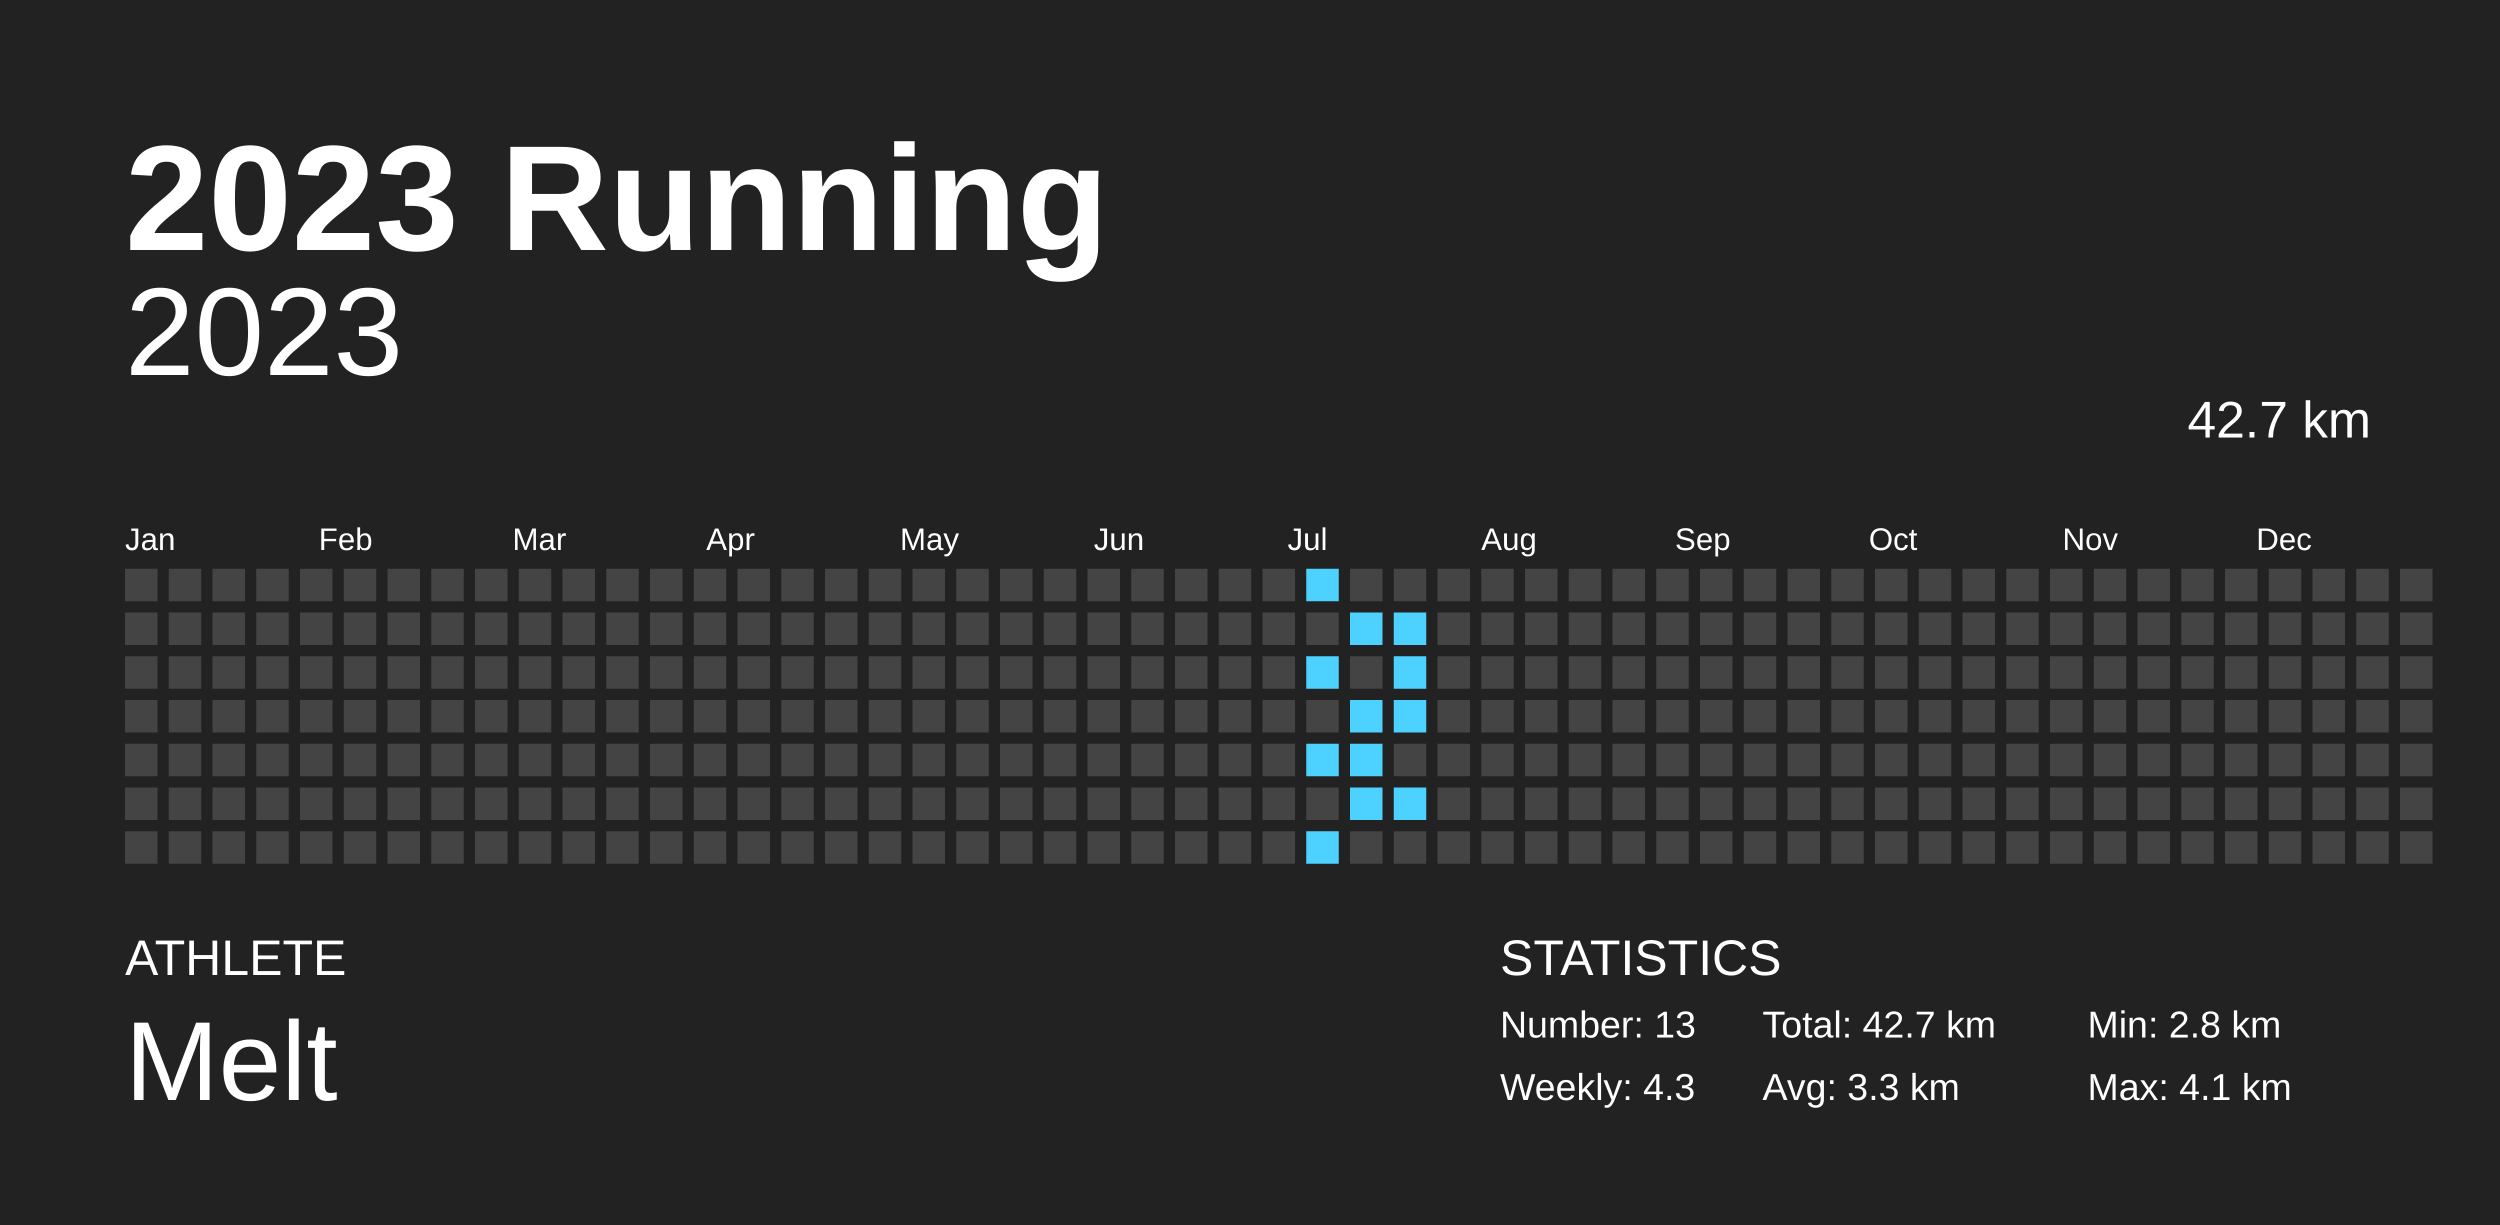
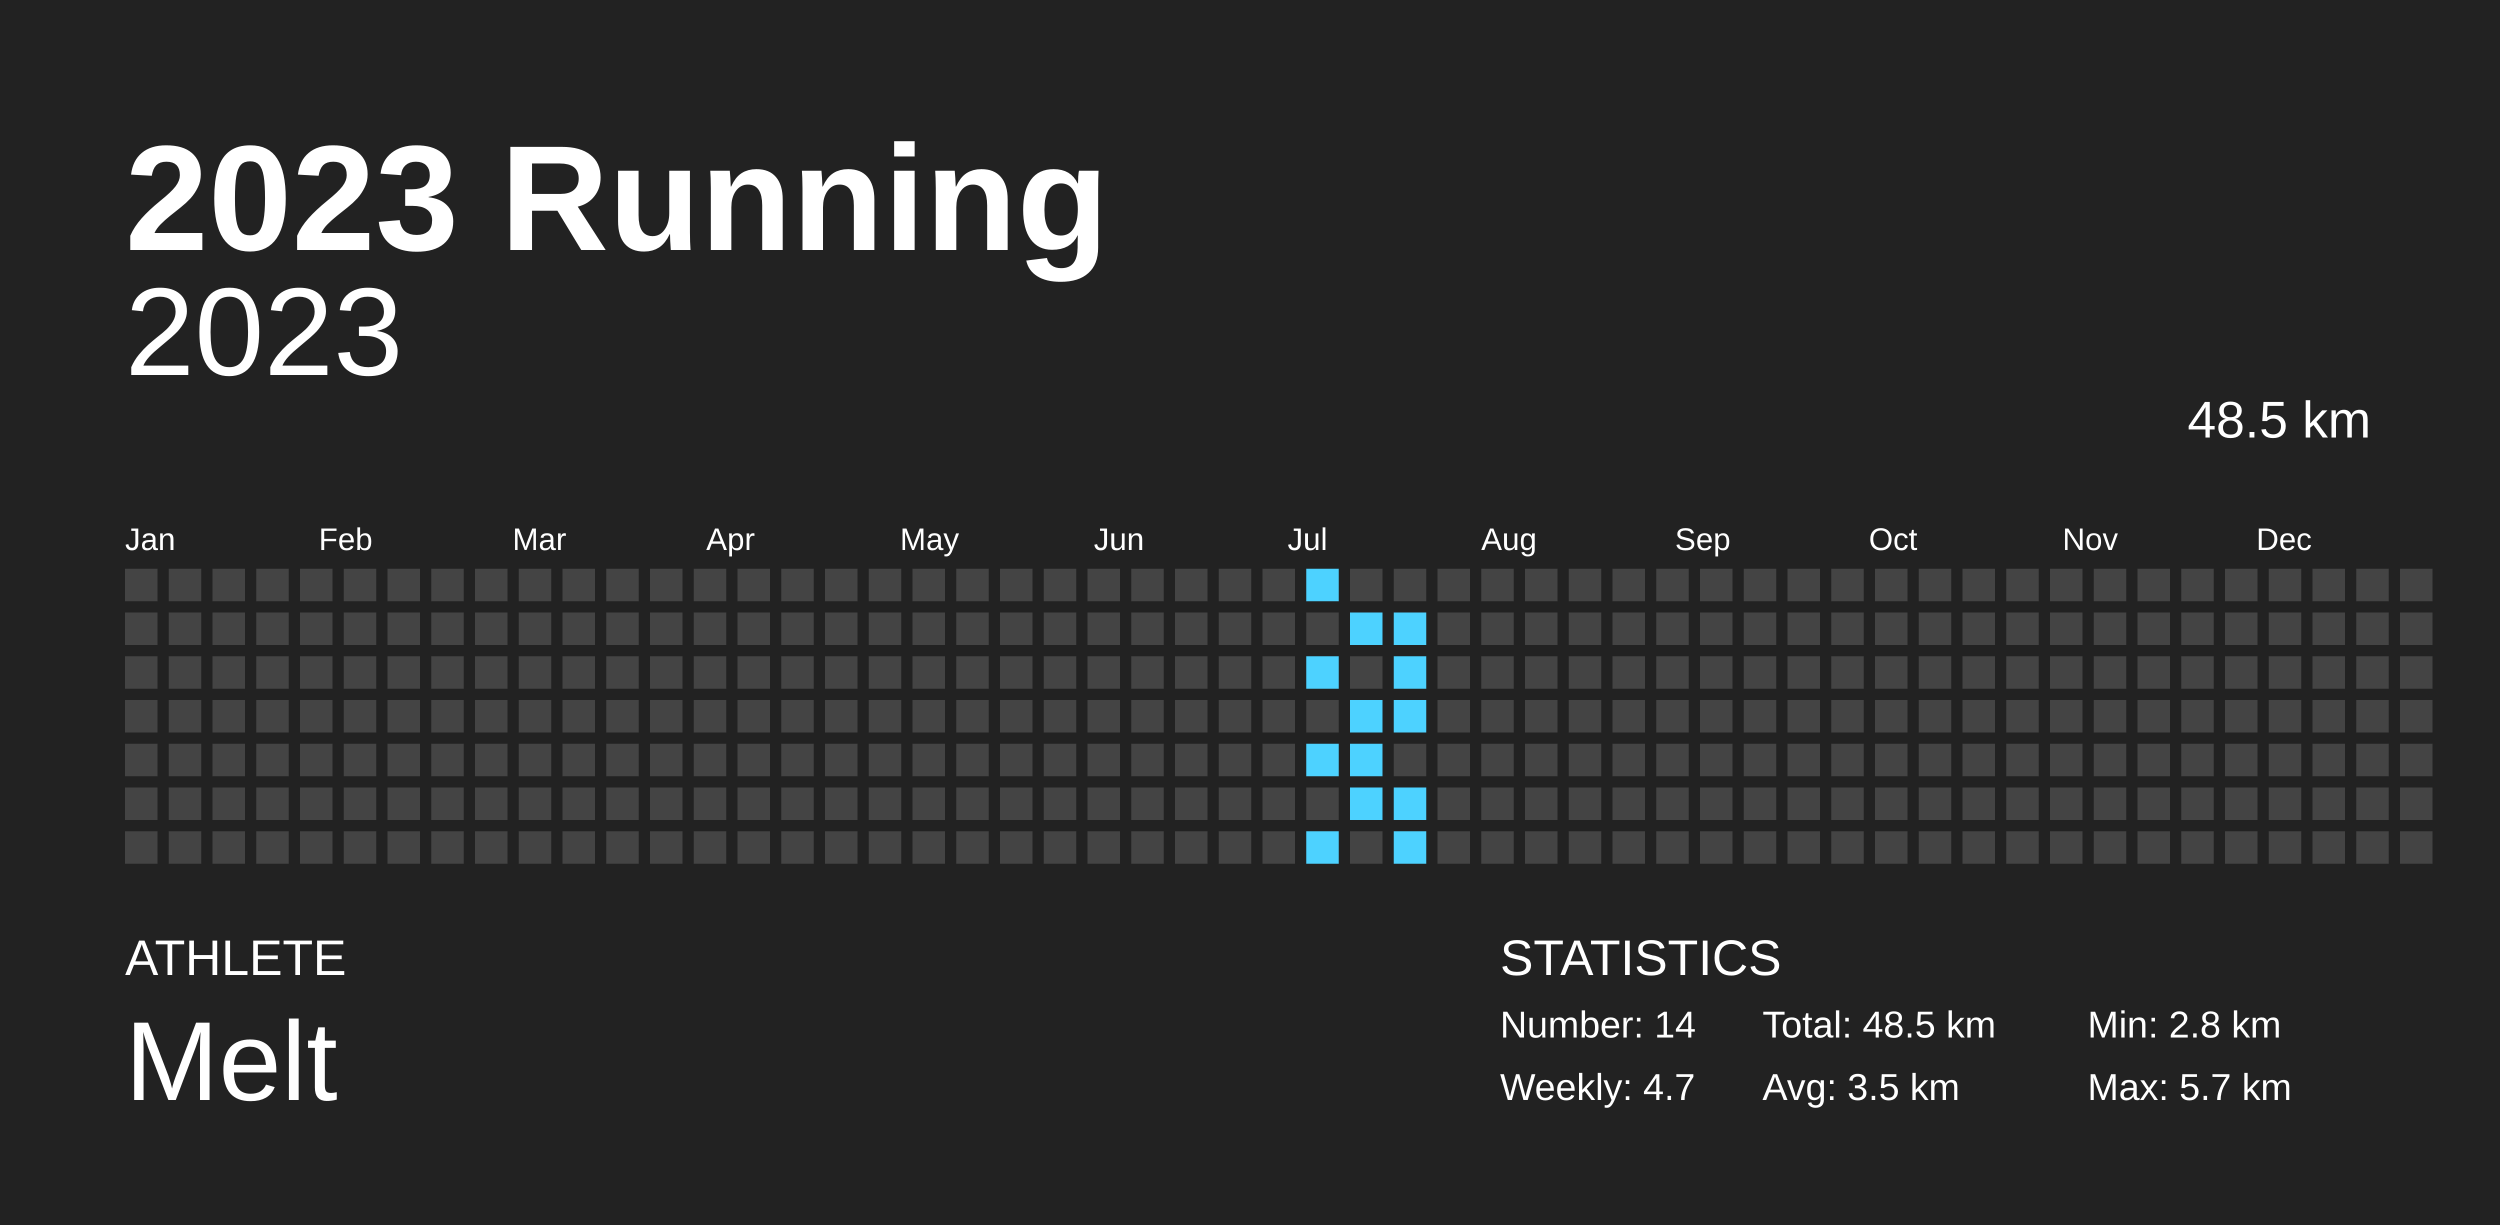
<svg xmlns="http://www.w3.org/2000/svg" baseProfile="full" height="98mm" version="1.1" viewBox="0,0,200,98" width="200mm">
  <defs />
  <rect fill="#222222" height="98" width="200" x="0" y="0" />
  <text fill="#FFFFFF" style="font-size:12px; font-family:Arial; font-weight:bold;" x="10" y="20">2023 Running</text>
  <text fill="#FFFFFF" style="font-size:4px; font-family:Arial" x="10" y="78">ATHLETE</text>
  <text fill="#FFFFFF" style="font-size:9px; font-family:Arial" x="10" y="88">Melt</text>
  <text fill="#FFFFFF" style="font-size:4px; font-family:Arial" x="120" y="78">STATISTICS</text>
-   <text fill="#FFFFFF" style="font-size:3px; font-family:Arial" x="120" y="83">Number: 13</text>
-   <text fill="#FFFFFF" style="font-size:3px; font-family:Arial" x="120" y="88">Weekly: 4.3</text>
-   <text fill="#FFFFFF" style="font-size:3px; font-family:Arial" x="141" y="83">Total: 42.7 km</text>
-   <text fill="#FFFFFF" style="font-size:3px; font-family:Arial" x="141" y="88">Avg: 3.3 km</text>
+   <text fill="#FFFFFF" style="font-size:3px; font-family:Arial" x="120" y="83">Number: 14</text>
+   <text fill="#FFFFFF" style="font-size:3px; font-family:Arial" x="120" y="88">Weekly: 4.7</text>
+   <text fill="#FFFFFF" style="font-size:3px; font-family:Arial" x="141" y="83">Total: 48.5 km</text>
+   <text fill="#FFFFFF" style="font-size:3px; font-family:Arial" x="141" y="88">Avg: 3.5 km</text>
  <text fill="#FFFFFF" style="font-size:3px; font-family:Arial" x="167" y="83">Min: 2.8 km</text>
-   <text fill="#FFFFFF" style="font-size:3px; font-family:Arial" x="167" y="88">Max: 4.1 km</text>
+   <text fill="#FFFFFF" style="font-size:3px; font-family:Arial" x="167" y="88">Max: 5.7 km</text>
  <text alignment-baseline="hanging" fill="#FFFFFF" style="font-size:10.0px; font-family:Arial;" x="10" y="30">2023</text>
-   <text alignment-baseline="hanging" fill="#FFFFFF" style="font-size:4.125px; font-family:Arial;" x="175" y="35">42.7 km</text>
+   <text alignment-baseline="hanging" fill="#FFFFFF" style="font-size:4.125px; font-family:Arial;" x="175" y="35">48.5 km</text>
  <text fill="#FFFFFF" style="font-size:2.5px; font-family:Arial" x="10.0" y="44">Jan</text>
  <text fill="#FFFFFF" style="font-size:2.5px; font-family:Arial" x="25.5" y="44">Feb</text>
  <text fill="#FFFFFF" style="font-size:2.5px; font-family:Arial" x="41.0" y="44">Mar</text>
  <text fill="#FFFFFF" style="font-size:2.5px; font-family:Arial" x="56.5" y="44">Apr</text>
  <text fill="#FFFFFF" style="font-size:2.5px; font-family:Arial" x="72.0" y="44">May</text>
  <text fill="#FFFFFF" style="font-size:2.5px; font-family:Arial" x="87.5" y="44">Jun</text>
  <text fill="#FFFFFF" style="font-size:2.5px; font-family:Arial" x="103.0" y="44">Jul</text>
  <text fill="#FFFFFF" style="font-size:2.5px; font-family:Arial" x="118.5" y="44">Aug</text>
  <text fill="#FFFFFF" style="font-size:2.5px; font-family:Arial" x="134.0" y="44">Sep</text>
  <text fill="#FFFFFF" style="font-size:2.5px; font-family:Arial" x="149.5" y="44">Oct</text>
  <text fill="#FFFFFF" style="font-size:2.5px; font-family:Arial" x="165.0" y="44">Nov</text>
  <text fill="#FFFFFF" style="font-size:2.5px; font-family:Arial" x="180.5" y="44">Dec</text>
  <rect fill="#444444" height="2.6" width="2.6" x="10.0" y="45.5" />
  <rect fill="#444444" height="2.6" width="2.6" x="10.0" y="49.0" />
  <rect fill="#444444" height="2.6" width="2.6" x="10.0" y="52.5" />
  <rect fill="#444444" height="2.6" width="2.6" x="10.0" y="56.0" />
  <rect fill="#444444" height="2.6" width="2.6" x="10.0" y="59.5" />
  <rect fill="#444444" height="2.6" width="2.6" x="10.0" y="63.0" />
  <rect fill="#444444" height="2.6" width="2.6" x="10.0" y="66.5" />
  <rect fill="#444444" height="2.6" width="2.6" x="13.5" y="45.5" />
  <rect fill="#444444" height="2.6" width="2.6" x="13.5" y="49.0" />
  <rect fill="#444444" height="2.6" width="2.6" x="13.5" y="52.5" />
  <rect fill="#444444" height="2.6" width="2.6" x="13.5" y="56.0" />
  <rect fill="#444444" height="2.6" width="2.6" x="13.5" y="59.5" />
  <rect fill="#444444" height="2.6" width="2.6" x="13.5" y="63.0" />
  <rect fill="#444444" height="2.6" width="2.6" x="13.5" y="66.5" />
  <rect fill="#444444" height="2.6" width="2.6" x="17.0" y="45.5" />
  <rect fill="#444444" height="2.6" width="2.6" x="17.0" y="49.0" />
  <rect fill="#444444" height="2.6" width="2.6" x="17.0" y="52.5" />
  <rect fill="#444444" height="2.6" width="2.6" x="17.0" y="56.0" />
  <rect fill="#444444" height="2.6" width="2.6" x="17.0" y="59.5" />
  <rect fill="#444444" height="2.6" width="2.6" x="17.0" y="63.0" />
  <rect fill="#444444" height="2.6" width="2.6" x="17.0" y="66.5" />
  <rect fill="#444444" height="2.6" width="2.6" x="20.5" y="45.5" />
  <rect fill="#444444" height="2.6" width="2.6" x="20.5" y="49.0" />
  <rect fill="#444444" height="2.6" width="2.6" x="20.5" y="52.5" />
  <rect fill="#444444" height="2.6" width="2.6" x="20.5" y="56.0" />
  <rect fill="#444444" height="2.6" width="2.6" x="20.5" y="59.5" />
  <rect fill="#444444" height="2.6" width="2.6" x="20.5" y="63.0" />
  <rect fill="#444444" height="2.6" width="2.6" x="20.5" y="66.5" />
  <rect fill="#444444" height="2.6" width="2.6" x="24.0" y="45.5" />
  <rect fill="#444444" height="2.6" width="2.6" x="24.0" y="49.0" />
  <rect fill="#444444" height="2.6" width="2.6" x="24.0" y="52.5" />
  <rect fill="#444444" height="2.6" width="2.6" x="24.0" y="56.0" />
  <rect fill="#444444" height="2.6" width="2.6" x="24.0" y="59.5" />
  <rect fill="#444444" height="2.6" width="2.6" x="24.0" y="63.0" />
  <rect fill="#444444" height="2.6" width="2.6" x="24.0" y="66.5" />
  <rect fill="#444444" height="2.6" width="2.6" x="27.5" y="45.5" />
  <rect fill="#444444" height="2.6" width="2.6" x="27.5" y="49.0" />
  <rect fill="#444444" height="2.6" width="2.6" x="27.5" y="52.5" />
  <rect fill="#444444" height="2.6" width="2.6" x="27.5" y="56.0" />
  <rect fill="#444444" height="2.6" width="2.6" x="27.5" y="59.5" />
  <rect fill="#444444" height="2.6" width="2.6" x="27.5" y="63.0" />
  <rect fill="#444444" height="2.6" width="2.6" x="27.5" y="66.5" />
  <rect fill="#444444" height="2.6" width="2.6" x="31.0" y="45.5" />
  <rect fill="#444444" height="2.6" width="2.6" x="31.0" y="49.0" />
  <rect fill="#444444" height="2.6" width="2.6" x="31.0" y="52.5" />
  <rect fill="#444444" height="2.6" width="2.6" x="31.0" y="56.0" />
  <rect fill="#444444" height="2.6" width="2.6" x="31.0" y="59.5" />
  <rect fill="#444444" height="2.6" width="2.6" x="31.0" y="63.0" />
  <rect fill="#444444" height="2.6" width="2.6" x="31.0" y="66.5" />
  <rect fill="#444444" height="2.6" width="2.6" x="34.5" y="45.5" />
  <rect fill="#444444" height="2.6" width="2.6" x="34.5" y="49.0" />
  <rect fill="#444444" height="2.6" width="2.6" x="34.5" y="52.5" />
  <rect fill="#444444" height="2.6" width="2.6" x="34.5" y="56.0" />
  <rect fill="#444444" height="2.6" width="2.6" x="34.5" y="59.5" />
  <rect fill="#444444" height="2.6" width="2.6" x="34.5" y="63.0" />
  <rect fill="#444444" height="2.6" width="2.6" x="34.5" y="66.5" />
  <rect fill="#444444" height="2.6" width="2.6" x="38.0" y="45.5" />
  <rect fill="#444444" height="2.6" width="2.6" x="38.0" y="49.0" />
  <rect fill="#444444" height="2.6" width="2.6" x="38.0" y="52.5" />
  <rect fill="#444444" height="2.6" width="2.6" x="38.0" y="56.0" />
  <rect fill="#444444" height="2.6" width="2.6" x="38.0" y="59.5" />
  <rect fill="#444444" height="2.6" width="2.6" x="38.0" y="63.0" />
  <rect fill="#444444" height="2.6" width="2.6" x="38.0" y="66.5" />
  <rect fill="#444444" height="2.6" width="2.6" x="41.5" y="45.5" />
  <rect fill="#444444" height="2.6" width="2.6" x="41.5" y="49.0" />
  <rect fill="#444444" height="2.6" width="2.6" x="41.5" y="52.5" />
  <rect fill="#444444" height="2.6" width="2.6" x="41.5" y="56.0" />
  <rect fill="#444444" height="2.6" width="2.6" x="41.5" y="59.5" />
  <rect fill="#444444" height="2.6" width="2.6" x="41.5" y="63.0" />
  <rect fill="#444444" height="2.6" width="2.6" x="41.5" y="66.5" />
  <rect fill="#444444" height="2.6" width="2.6" x="45.0" y="45.5" />
  <rect fill="#444444" height="2.6" width="2.6" x="45.0" y="49.0" />
  <rect fill="#444444" height="2.6" width="2.6" x="45.0" y="52.5" />
  <rect fill="#444444" height="2.6" width="2.6" x="45.0" y="56.0" />
  <rect fill="#444444" height="2.6" width="2.6" x="45.0" y="59.5" />
  <rect fill="#444444" height="2.6" width="2.6" x="45.0" y="63.0" />
  <rect fill="#444444" height="2.6" width="2.6" x="45.0" y="66.5" />
  <rect fill="#444444" height="2.6" width="2.6" x="48.5" y="45.5" />
  <rect fill="#444444" height="2.6" width="2.6" x="48.5" y="49.0" />
  <rect fill="#444444" height="2.6" width="2.6" x="48.5" y="52.5" />
  <rect fill="#444444" height="2.6" width="2.6" x="48.5" y="56.0" />
  <rect fill="#444444" height="2.6" width="2.6" x="48.5" y="59.5" />
  <rect fill="#444444" height="2.6" width="2.6" x="48.5" y="63.0" />
  <rect fill="#444444" height="2.6" width="2.6" x="48.5" y="66.5" />
  <rect fill="#444444" height="2.6" width="2.6" x="52.0" y="45.5" />
  <rect fill="#444444" height="2.6" width="2.6" x="52.0" y="49.0" />
  <rect fill="#444444" height="2.6" width="2.6" x="52.0" y="52.5" />
  <rect fill="#444444" height="2.6" width="2.6" x="52.0" y="56.0" />
  <rect fill="#444444" height="2.6" width="2.6" x="52.0" y="59.5" />
  <rect fill="#444444" height="2.6" width="2.6" x="52.0" y="63.0" />
  <rect fill="#444444" height="2.6" width="2.6" x="52.0" y="66.5" />
  <rect fill="#444444" height="2.6" width="2.6" x="55.5" y="45.5" />
  <rect fill="#444444" height="2.6" width="2.6" x="55.5" y="49.0" />
  <rect fill="#444444" height="2.6" width="2.6" x="55.5" y="52.5" />
  <rect fill="#444444" height="2.6" width="2.6" x="55.5" y="56.0" />
  <rect fill="#444444" height="2.6" width="2.6" x="55.5" y="59.5" />
  <rect fill="#444444" height="2.6" width="2.6" x="55.5" y="63.0" />
  <rect fill="#444444" height="2.6" width="2.6" x="55.5" y="66.5" />
  <rect fill="#444444" height="2.6" width="2.6" x="59.0" y="45.5" />
  <rect fill="#444444" height="2.6" width="2.6" x="59.0" y="49.0" />
  <rect fill="#444444" height="2.6" width="2.6" x="59.0" y="52.5" />
  <rect fill="#444444" height="2.6" width="2.6" x="59.0" y="56.0" />
  <rect fill="#444444" height="2.6" width="2.6" x="59.0" y="59.5" />
  <rect fill="#444444" height="2.6" width="2.6" x="59.0" y="63.0" />
  <rect fill="#444444" height="2.6" width="2.6" x="59.0" y="66.5" />
  <rect fill="#444444" height="2.6" width="2.6" x="62.5" y="45.5" />
  <rect fill="#444444" height="2.6" width="2.6" x="62.5" y="49.0" />
  <rect fill="#444444" height="2.6" width="2.6" x="62.5" y="52.5" />
  <rect fill="#444444" height="2.6" width="2.6" x="62.5" y="56.0" />
  <rect fill="#444444" height="2.6" width="2.6" x="62.5" y="59.5" />
  <rect fill="#444444" height="2.6" width="2.6" x="62.5" y="63.0" />
  <rect fill="#444444" height="2.6" width="2.6" x="62.5" y="66.5" />
  <rect fill="#444444" height="2.6" width="2.6" x="66.0" y="45.5" />
  <rect fill="#444444" height="2.6" width="2.6" x="66.0" y="49.0" />
  <rect fill="#444444" height="2.6" width="2.6" x="66.0" y="52.5" />
  <rect fill="#444444" height="2.6" width="2.6" x="66.0" y="56.0" />
  <rect fill="#444444" height="2.6" width="2.6" x="66.0" y="59.5" />
  <rect fill="#444444" height="2.6" width="2.6" x="66.0" y="63.0" />
  <rect fill="#444444" height="2.6" width="2.6" x="66.0" y="66.5" />
  <rect fill="#444444" height="2.6" width="2.6" x="69.5" y="45.5" />
  <rect fill="#444444" height="2.6" width="2.6" x="69.5" y="49.0" />
  <rect fill="#444444" height="2.6" width="2.6" x="69.5" y="52.5" />
  <rect fill="#444444" height="2.6" width="2.6" x="69.5" y="56.0" />
  <rect fill="#444444" height="2.6" width="2.6" x="69.5" y="59.5" />
  <rect fill="#444444" height="2.6" width="2.6" x="69.5" y="63.0" />
  <rect fill="#444444" height="2.6" width="2.6" x="69.5" y="66.5" />
  <rect fill="#444444" height="2.6" width="2.6" x="73.0" y="45.5" />
  <rect fill="#444444" height="2.6" width="2.6" x="73.0" y="49.0" />
  <rect fill="#444444" height="2.6" width="2.6" x="73.0" y="52.5" />
  <rect fill="#444444" height="2.6" width="2.6" x="73.0" y="56.0" />
  <rect fill="#444444" height="2.6" width="2.6" x="73.0" y="59.5" />
  <rect fill="#444444" height="2.6" width="2.6" x="73.0" y="63.0" />
  <rect fill="#444444" height="2.6" width="2.6" x="73.0" y="66.5" />
  <rect fill="#444444" height="2.6" width="2.6" x="76.5" y="45.5" />
  <rect fill="#444444" height="2.6" width="2.6" x="76.5" y="49.0" />
  <rect fill="#444444" height="2.6" width="2.6" x="76.5" y="52.5" />
  <rect fill="#444444" height="2.6" width="2.6" x="76.5" y="56.0" />
  <rect fill="#444444" height="2.6" width="2.6" x="76.5" y="59.5" />
  <rect fill="#444444" height="2.6" width="2.6" x="76.5" y="63.0" />
  <rect fill="#444444" height="2.6" width="2.6" x="76.5" y="66.5" />
  <rect fill="#444444" height="2.6" width="2.6" x="80.0" y="45.5" />
  <rect fill="#444444" height="2.6" width="2.6" x="80.0" y="49.0" />
  <rect fill="#444444" height="2.6" width="2.6" x="80.0" y="52.5" />
  <rect fill="#444444" height="2.6" width="2.6" x="80.0" y="56.0" />
  <rect fill="#444444" height="2.6" width="2.6" x="80.0" y="59.5" />
  <rect fill="#444444" height="2.6" width="2.6" x="80.0" y="63.0" />
  <rect fill="#444444" height="2.6" width="2.6" x="80.0" y="66.5" />
  <rect fill="#444444" height="2.6" width="2.6" x="83.5" y="45.5" />
  <rect fill="#444444" height="2.6" width="2.6" x="83.5" y="49.0" />
  <rect fill="#444444" height="2.6" width="2.6" x="83.5" y="52.5" />
  <rect fill="#444444" height="2.6" width="2.6" x="83.5" y="56.0" />
  <rect fill="#444444" height="2.6" width="2.6" x="83.5" y="59.5" />
  <rect fill="#444444" height="2.6" width="2.6" x="83.5" y="63.0" />
  <rect fill="#444444" height="2.6" width="2.6" x="83.5" y="66.5" />
  <rect fill="#444444" height="2.6" width="2.6" x="87.0" y="45.5" />
  <rect fill="#444444" height="2.6" width="2.6" x="87.0" y="49.0" />
  <rect fill="#444444" height="2.6" width="2.6" x="87.0" y="52.5" />
  <rect fill="#444444" height="2.6" width="2.6" x="87.0" y="56.0" />
  <rect fill="#444444" height="2.6" width="2.6" x="87.0" y="59.5" />
  <rect fill="#444444" height="2.6" width="2.6" x="87.0" y="63.0" />
  <rect fill="#444444" height="2.6" width="2.6" x="87.0" y="66.5" />
  <rect fill="#444444" height="2.6" width="2.6" x="90.5" y="45.5" />
  <rect fill="#444444" height="2.6" width="2.6" x="90.5" y="49.0" />
  <rect fill="#444444" height="2.6" width="2.6" x="90.5" y="52.5" />
  <rect fill="#444444" height="2.6" width="2.6" x="90.5" y="56.0" />
  <rect fill="#444444" height="2.6" width="2.6" x="90.5" y="59.5" />
  <rect fill="#444444" height="2.6" width="2.6" x="90.5" y="63.0" />
  <rect fill="#444444" height="2.6" width="2.6" x="90.5" y="66.5" />
  <rect fill="#444444" height="2.6" width="2.6" x="94.0" y="45.5" />
  <rect fill="#444444" height="2.6" width="2.6" x="94.0" y="49.0" />
  <rect fill="#444444" height="2.6" width="2.6" x="94.0" y="52.5" />
  <rect fill="#444444" height="2.6" width="2.6" x="94.0" y="56.0" />
  <rect fill="#444444" height="2.6" width="2.6" x="94.0" y="59.5" />
  <rect fill="#444444" height="2.6" width="2.6" x="94.0" y="63.0" />
  <rect fill="#444444" height="2.6" width="2.6" x="94.0" y="66.5" />
  <rect fill="#444444" height="2.6" width="2.6" x="97.5" y="45.5" />
  <rect fill="#444444" height="2.6" width="2.6" x="97.5" y="49.0" />
  <rect fill="#444444" height="2.6" width="2.6" x="97.5" y="52.5" />
  <rect fill="#444444" height="2.6" width="2.6" x="97.5" y="56.0" />
  <rect fill="#444444" height="2.6" width="2.6" x="97.5" y="59.5" />
  <rect fill="#444444" height="2.6" width="2.6" x="97.5" y="63.0" />
  <rect fill="#444444" height="2.6" width="2.6" x="97.5" y="66.5" />
  <rect fill="#444444" height="2.6" width="2.6" x="101.0" y="45.5" />
  <rect fill="#444444" height="2.6" width="2.6" x="101.0" y="49.0" />
  <rect fill="#444444" height="2.6" width="2.6" x="101.0" y="52.5" />
  <rect fill="#444444" height="2.6" width="2.6" x="101.0" y="56.0" />
  <rect fill="#444444" height="2.6" width="2.6" x="101.0" y="59.5" />
  <rect fill="#444444" height="2.6" width="2.6" x="101.0" y="63.0" />
  <rect fill="#444444" height="2.6" width="2.6" x="101.0" y="66.5" />
  <rect fill="#4dd2ff" height="2.6" width="2.6" x="104.5" y="45.5" />
  <rect fill="#444444" height="2.6" width="2.6" x="104.5" y="49.0" />
  <rect fill="#4dd2ff" height="2.6" width="2.6" x="104.5" y="52.5" />
  <rect fill="#444444" height="2.6" width="2.6" x="104.5" y="56.0" />
  <rect fill="#4dd2ff" height="2.6" width="2.6" x="104.5" y="59.5" />
  <rect fill="#444444" height="2.6" width="2.6" x="104.5" y="63.0" />
  <rect fill="#4dd2ff" height="2.6" width="2.6" x="104.5" y="66.5" />
  <rect fill="#444444" height="2.6" width="2.6" x="108.0" y="45.5" />
  <rect fill="#4dd2ff" height="2.6" width="2.6" x="108.0" y="49.0" />
  <rect fill="#444444" height="2.6" width="2.6" x="108.0" y="52.5" />
  <rect fill="#4dd2ff" height="2.6" width="2.6" x="108.0" y="56.0" />
  <rect fill="#4dd2ff" height="2.6" width="2.6" x="108.0" y="59.5" />
  <rect fill="#4dd2ff" height="2.6" width="2.6" x="108.0" y="63.0" />
  <rect fill="#444444" height="2.6" width="2.6" x="108.0" y="66.5" />
  <rect fill="#444444" height="2.6" width="2.6" x="111.5" y="45.5" />
  <rect fill="#4dd2ff" height="2.6" width="2.6" x="111.5" y="49.0" />
  <rect fill="#4dd2ff" height="2.6" width="2.6" x="111.5" y="52.5" />
  <rect fill="#4dd2ff" height="2.6" width="2.6" x="111.5" y="56.0" />
  <rect fill="#444444" height="2.6" width="2.6" x="111.5" y="59.5" />
  <rect fill="#4dd2ff" height="2.6" width="2.6" x="111.5" y="63.0" />
-   <rect fill="#444444" height="2.6" width="2.6" x="111.5" y="66.5" />
+   <rect fill="#4dd2ff" height="2.6" width="2.6" x="111.5" y="66.5" />
  <rect fill="#444444" height="2.6" width="2.6" x="115.0" y="45.5" />
  <rect fill="#444444" height="2.6" width="2.6" x="115.0" y="49.0" />
  <rect fill="#444444" height="2.6" width="2.6" x="115.0" y="52.5" />
  <rect fill="#444444" height="2.6" width="2.6" x="115.0" y="56.0" />
  <rect fill="#444444" height="2.6" width="2.6" x="115.0" y="59.5" />
  <rect fill="#444444" height="2.6" width="2.6" x="115.0" y="63.0" />
  <rect fill="#444444" height="2.6" width="2.6" x="115.0" y="66.5" />
  <rect fill="#444444" height="2.6" width="2.6" x="118.5" y="45.5" />
  <rect fill="#444444" height="2.6" width="2.6" x="118.5" y="49.0" />
  <rect fill="#444444" height="2.6" width="2.6" x="118.5" y="52.5" />
  <rect fill="#444444" height="2.6" width="2.6" x="118.5" y="56.0" />
  <rect fill="#444444" height="2.6" width="2.6" x="118.5" y="59.5" />
  <rect fill="#444444" height="2.6" width="2.6" x="118.5" y="63.0" />
  <rect fill="#444444" height="2.6" width="2.6" x="118.5" y="66.5" />
  <rect fill="#444444" height="2.6" width="2.6" x="122.0" y="45.5" />
  <rect fill="#444444" height="2.6" width="2.6" x="122.0" y="49.0" />
  <rect fill="#444444" height="2.6" width="2.6" x="122.0" y="52.5" />
  <rect fill="#444444" height="2.6" width="2.6" x="122.0" y="56.0" />
  <rect fill="#444444" height="2.6" width="2.6" x="122.0" y="59.5" />
  <rect fill="#444444" height="2.6" width="2.6" x="122.0" y="63.0" />
  <rect fill="#444444" height="2.6" width="2.6" x="122.0" y="66.5" />
  <rect fill="#444444" height="2.6" width="2.6" x="125.5" y="45.5" />
  <rect fill="#444444" height="2.6" width="2.6" x="125.5" y="49.0" />
  <rect fill="#444444" height="2.6" width="2.6" x="125.5" y="52.5" />
  <rect fill="#444444" height="2.6" width="2.6" x="125.5" y="56.0" />
  <rect fill="#444444" height="2.6" width="2.6" x="125.5" y="59.5" />
  <rect fill="#444444" height="2.6" width="2.6" x="125.5" y="63.0" />
  <rect fill="#444444" height="2.6" width="2.6" x="125.5" y="66.5" />
  <rect fill="#444444" height="2.6" width="2.6" x="129.0" y="45.5" />
  <rect fill="#444444" height="2.6" width="2.6" x="129.0" y="49.0" />
  <rect fill="#444444" height="2.6" width="2.6" x="129.0" y="52.5" />
  <rect fill="#444444" height="2.6" width="2.6" x="129.0" y="56.0" />
  <rect fill="#444444" height="2.6" width="2.6" x="129.0" y="59.5" />
  <rect fill="#444444" height="2.6" width="2.6" x="129.0" y="63.0" />
  <rect fill="#444444" height="2.6" width="2.6" x="129.0" y="66.5" />
  <rect fill="#444444" height="2.6" width="2.6" x="132.5" y="45.5" />
  <rect fill="#444444" height="2.6" width="2.6" x="132.5" y="49.0" />
  <rect fill="#444444" height="2.6" width="2.6" x="132.5" y="52.5" />
  <rect fill="#444444" height="2.6" width="2.6" x="132.5" y="56.0" />
  <rect fill="#444444" height="2.6" width="2.6" x="132.5" y="59.5" />
  <rect fill="#444444" height="2.6" width="2.6" x="132.5" y="63.0" />
  <rect fill="#444444" height="2.6" width="2.6" x="132.5" y="66.5" />
  <rect fill="#444444" height="2.6" width="2.6" x="136.0" y="45.5" />
  <rect fill="#444444" height="2.6" width="2.6" x="136.0" y="49.0" />
  <rect fill="#444444" height="2.6" width="2.6" x="136.0" y="52.5" />
  <rect fill="#444444" height="2.6" width="2.6" x="136.0" y="56.0" />
  <rect fill="#444444" height="2.6" width="2.6" x="136.0" y="59.5" />
  <rect fill="#444444" height="2.6" width="2.6" x="136.0" y="63.0" />
  <rect fill="#444444" height="2.6" width="2.6" x="136.0" y="66.5" />
  <rect fill="#444444" height="2.6" width="2.6" x="139.5" y="45.5" />
  <rect fill="#444444" height="2.6" width="2.6" x="139.5" y="49.0" />
  <rect fill="#444444" height="2.6" width="2.6" x="139.5" y="52.5" />
  <rect fill="#444444" height="2.6" width="2.6" x="139.5" y="56.0" />
  <rect fill="#444444" height="2.6" width="2.6" x="139.5" y="59.5" />
  <rect fill="#444444" height="2.6" width="2.6" x="139.5" y="63.0" />
  <rect fill="#444444" height="2.6" width="2.6" x="139.5" y="66.5" />
  <rect fill="#444444" height="2.6" width="2.6" x="143.0" y="45.5" />
  <rect fill="#444444" height="2.6" width="2.6" x="143.0" y="49.0" />
  <rect fill="#444444" height="2.6" width="2.6" x="143.0" y="52.5" />
  <rect fill="#444444" height="2.6" width="2.6" x="143.0" y="56.0" />
  <rect fill="#444444" height="2.6" width="2.6" x="143.0" y="59.5" />
  <rect fill="#444444" height="2.6" width="2.6" x="143.0" y="63.0" />
  <rect fill="#444444" height="2.6" width="2.6" x="143.0" y="66.5" />
  <rect fill="#444444" height="2.6" width="2.6" x="146.5" y="45.5" />
  <rect fill="#444444" height="2.6" width="2.6" x="146.5" y="49.0" />
  <rect fill="#444444" height="2.6" width="2.6" x="146.5" y="52.5" />
  <rect fill="#444444" height="2.6" width="2.6" x="146.5" y="56.0" />
  <rect fill="#444444" height="2.6" width="2.6" x="146.5" y="59.5" />
  <rect fill="#444444" height="2.6" width="2.6" x="146.5" y="63.0" />
  <rect fill="#444444" height="2.6" width="2.6" x="146.5" y="66.5" />
  <rect fill="#444444" height="2.6" width="2.6" x="150.0" y="45.5" />
  <rect fill="#444444" height="2.6" width="2.6" x="150.0" y="49.0" />
  <rect fill="#444444" height="2.6" width="2.6" x="150.0" y="52.5" />
  <rect fill="#444444" height="2.6" width="2.6" x="150.0" y="56.0" />
  <rect fill="#444444" height="2.6" width="2.6" x="150.0" y="59.5" />
  <rect fill="#444444" height="2.6" width="2.6" x="150.0" y="63.0" />
  <rect fill="#444444" height="2.6" width="2.6" x="150.0" y="66.5" />
  <rect fill="#444444" height="2.6" width="2.6" x="153.5" y="45.5" />
  <rect fill="#444444" height="2.6" width="2.6" x="153.5" y="49.0" />
  <rect fill="#444444" height="2.6" width="2.6" x="153.5" y="52.5" />
  <rect fill="#444444" height="2.6" width="2.6" x="153.5" y="56.0" />
  <rect fill="#444444" height="2.6" width="2.6" x="153.5" y="59.5" />
  <rect fill="#444444" height="2.6" width="2.6" x="153.5" y="63.0" />
  <rect fill="#444444" height="2.6" width="2.6" x="153.5" y="66.5" />
  <rect fill="#444444" height="2.6" width="2.6" x="157.0" y="45.5" />
  <rect fill="#444444" height="2.6" width="2.6" x="157.0" y="49.0" />
  <rect fill="#444444" height="2.6" width="2.6" x="157.0" y="52.5" />
  <rect fill="#444444" height="2.6" width="2.6" x="157.0" y="56.0" />
  <rect fill="#444444" height="2.6" width="2.6" x="157.0" y="59.5" />
  <rect fill="#444444" height="2.6" width="2.6" x="157.0" y="63.0" />
  <rect fill="#444444" height="2.6" width="2.6" x="157.0" y="66.5" />
  <rect fill="#444444" height="2.6" width="2.6" x="160.5" y="45.5" />
  <rect fill="#444444" height="2.6" width="2.6" x="160.5" y="49.0" />
  <rect fill="#444444" height="2.6" width="2.6" x="160.5" y="52.5" />
  <rect fill="#444444" height="2.6" width="2.6" x="160.5" y="56.0" />
  <rect fill="#444444" height="2.6" width="2.6" x="160.5" y="59.5" />
  <rect fill="#444444" height="2.6" width="2.6" x="160.5" y="63.0" />
  <rect fill="#444444" height="2.6" width="2.6" x="160.5" y="66.5" />
  <rect fill="#444444" height="2.6" width="2.6" x="164.0" y="45.5" />
  <rect fill="#444444" height="2.6" width="2.6" x="164.0" y="49.0" />
  <rect fill="#444444" height="2.6" width="2.6" x="164.0" y="52.5" />
  <rect fill="#444444" height="2.6" width="2.6" x="164.0" y="56.0" />
  <rect fill="#444444" height="2.6" width="2.6" x="164.0" y="59.5" />
  <rect fill="#444444" height="2.6" width="2.6" x="164.0" y="63.0" />
  <rect fill="#444444" height="2.6" width="2.6" x="164.0" y="66.5" />
  <rect fill="#444444" height="2.6" width="2.6" x="167.5" y="45.5" />
  <rect fill="#444444" height="2.6" width="2.6" x="167.5" y="49.0" />
  <rect fill="#444444" height="2.6" width="2.6" x="167.5" y="52.5" />
  <rect fill="#444444" height="2.6" width="2.6" x="167.5" y="56.0" />
  <rect fill="#444444" height="2.6" width="2.6" x="167.5" y="59.5" />
  <rect fill="#444444" height="2.6" width="2.6" x="167.5" y="63.0" />
  <rect fill="#444444" height="2.6" width="2.6" x="167.5" y="66.5" />
  <rect fill="#444444" height="2.6" width="2.6" x="171.0" y="45.5" />
  <rect fill="#444444" height="2.6" width="2.6" x="171.0" y="49.0" />
  <rect fill="#444444" height="2.6" width="2.6" x="171.0" y="52.5" />
  <rect fill="#444444" height="2.6" width="2.6" x="171.0" y="56.0" />
  <rect fill="#444444" height="2.6" width="2.6" x="171.0" y="59.5" />
  <rect fill="#444444" height="2.6" width="2.6" x="171.0" y="63.0" />
  <rect fill="#444444" height="2.6" width="2.6" x="171.0" y="66.5" />
  <rect fill="#444444" height="2.6" width="2.6" x="174.5" y="45.5" />
  <rect fill="#444444" height="2.6" width="2.6" x="174.5" y="49.0" />
  <rect fill="#444444" height="2.6" width="2.6" x="174.5" y="52.5" />
  <rect fill="#444444" height="2.6" width="2.6" x="174.5" y="56.0" />
  <rect fill="#444444" height="2.6" width="2.6" x="174.5" y="59.5" />
  <rect fill="#444444" height="2.6" width="2.6" x="174.5" y="63.0" />
  <rect fill="#444444" height="2.6" width="2.6" x="174.5" y="66.5" />
  <rect fill="#444444" height="2.6" width="2.6" x="178.0" y="45.5" />
  <rect fill="#444444" height="2.6" width="2.6" x="178.0" y="49.0" />
  <rect fill="#444444" height="2.6" width="2.6" x="178.0" y="52.5" />
  <rect fill="#444444" height="2.6" width="2.6" x="178.0" y="56.0" />
  <rect fill="#444444" height="2.6" width="2.6" x="178.0" y="59.5" />
  <rect fill="#444444" height="2.6" width="2.6" x="178.0" y="63.0" />
  <rect fill="#444444" height="2.6" width="2.6" x="178.0" y="66.5" />
  <rect fill="#444444" height="2.6" width="2.6" x="181.5" y="45.5" />
  <rect fill="#444444" height="2.6" width="2.6" x="181.5" y="49.0" />
  <rect fill="#444444" height="2.6" width="2.6" x="181.5" y="52.5" />
  <rect fill="#444444" height="2.6" width="2.6" x="181.5" y="56.0" />
  <rect fill="#444444" height="2.6" width="2.6" x="181.5" y="59.5" />
  <rect fill="#444444" height="2.6" width="2.6" x="181.5" y="63.0" />
  <rect fill="#444444" height="2.6" width="2.6" x="181.5" y="66.5" />
  <rect fill="#444444" height="2.6" width="2.6" x="185.0" y="45.5" />
  <rect fill="#444444" height="2.6" width="2.6" x="185.0" y="49.0" />
  <rect fill="#444444" height="2.6" width="2.6" x="185.0" y="52.5" />
  <rect fill="#444444" height="2.6" width="2.6" x="185.0" y="56.0" />
  <rect fill="#444444" height="2.6" width="2.6" x="185.0" y="59.5" />
  <rect fill="#444444" height="2.6" width="2.6" x="185.0" y="63.0" />
  <rect fill="#444444" height="2.6" width="2.6" x="185.0" y="66.5" />
  <rect fill="#444444" height="2.6" width="2.6" x="188.5" y="45.5" />
  <rect fill="#444444" height="2.6" width="2.6" x="188.5" y="49.0" />
  <rect fill="#444444" height="2.6" width="2.6" x="188.5" y="52.5" />
  <rect fill="#444444" height="2.6" width="2.6" x="188.5" y="56.0" />
  <rect fill="#444444" height="2.6" width="2.6" x="188.5" y="59.5" />
  <rect fill="#444444" height="2.6" width="2.6" x="188.5" y="63.0" />
  <rect fill="#444444" height="2.6" width="2.6" x="188.5" y="66.5" />
  <rect fill="#444444" height="2.6" width="2.6" x="192.0" y="45.5" />
  <rect fill="#444444" height="2.6" width="2.6" x="192.0" y="49.0" />
  <rect fill="#444444" height="2.6" width="2.6" x="192.0" y="52.5" />
  <rect fill="#444444" height="2.6" width="2.6" x="192.0" y="56.0" />
  <rect fill="#444444" height="2.6" width="2.6" x="192.0" y="59.5" />
  <rect fill="#444444" height="2.6" width="2.6" x="192.0" y="63.0" />
  <rect fill="#444444" height="2.6" width="2.6" x="192.0" y="66.5" />
</svg>
